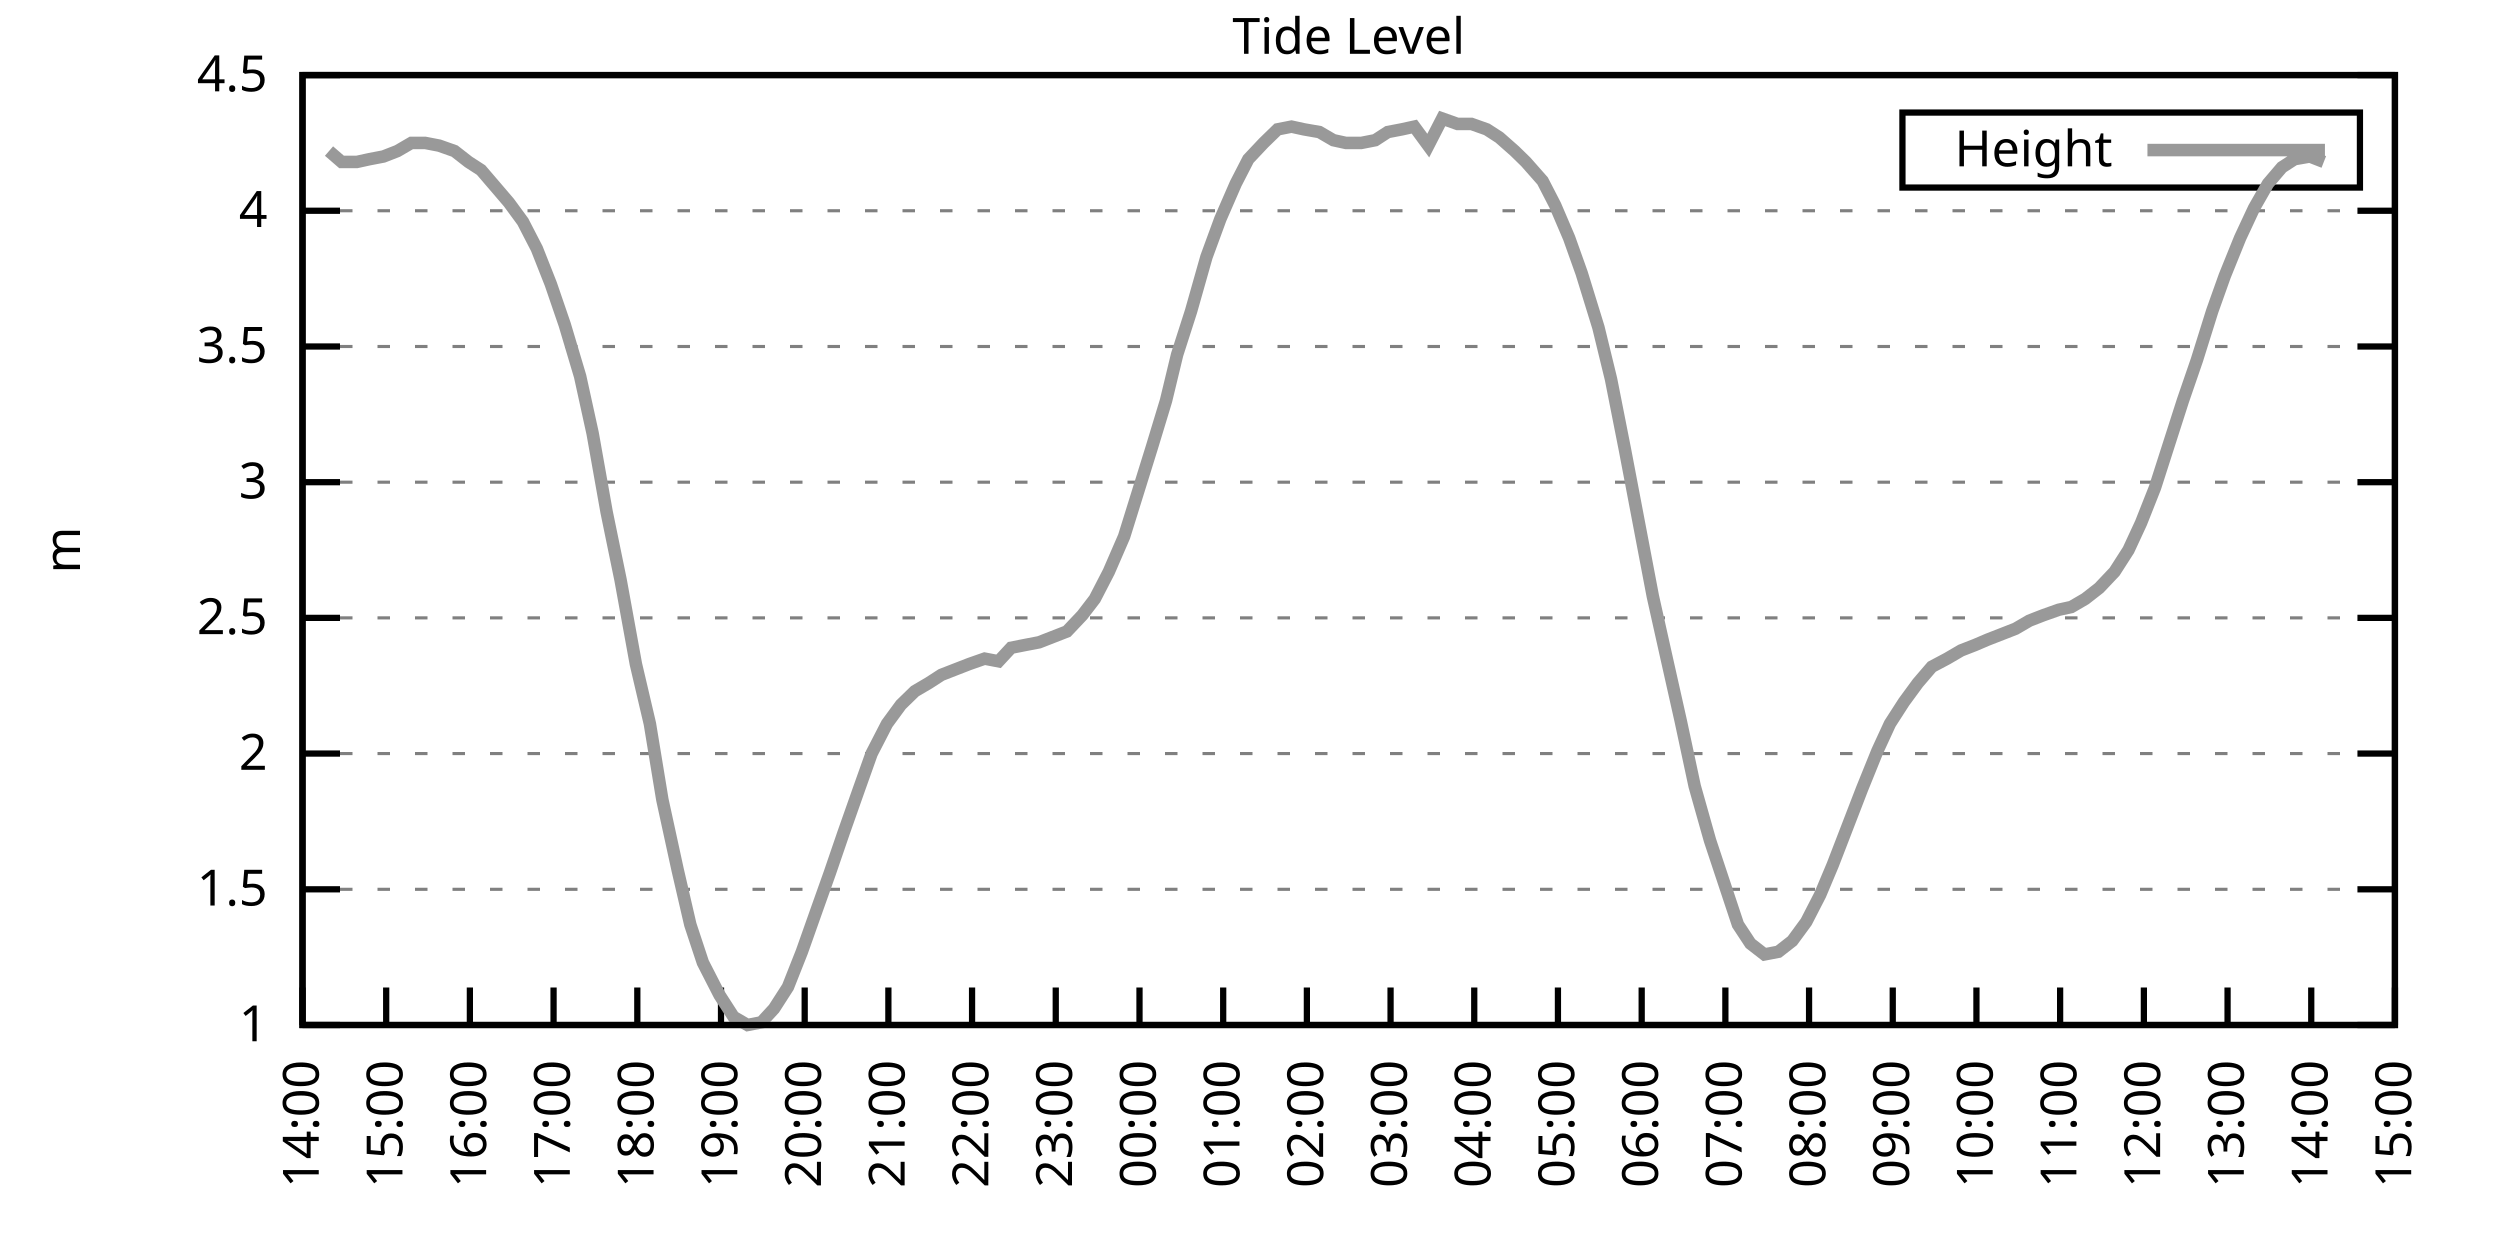
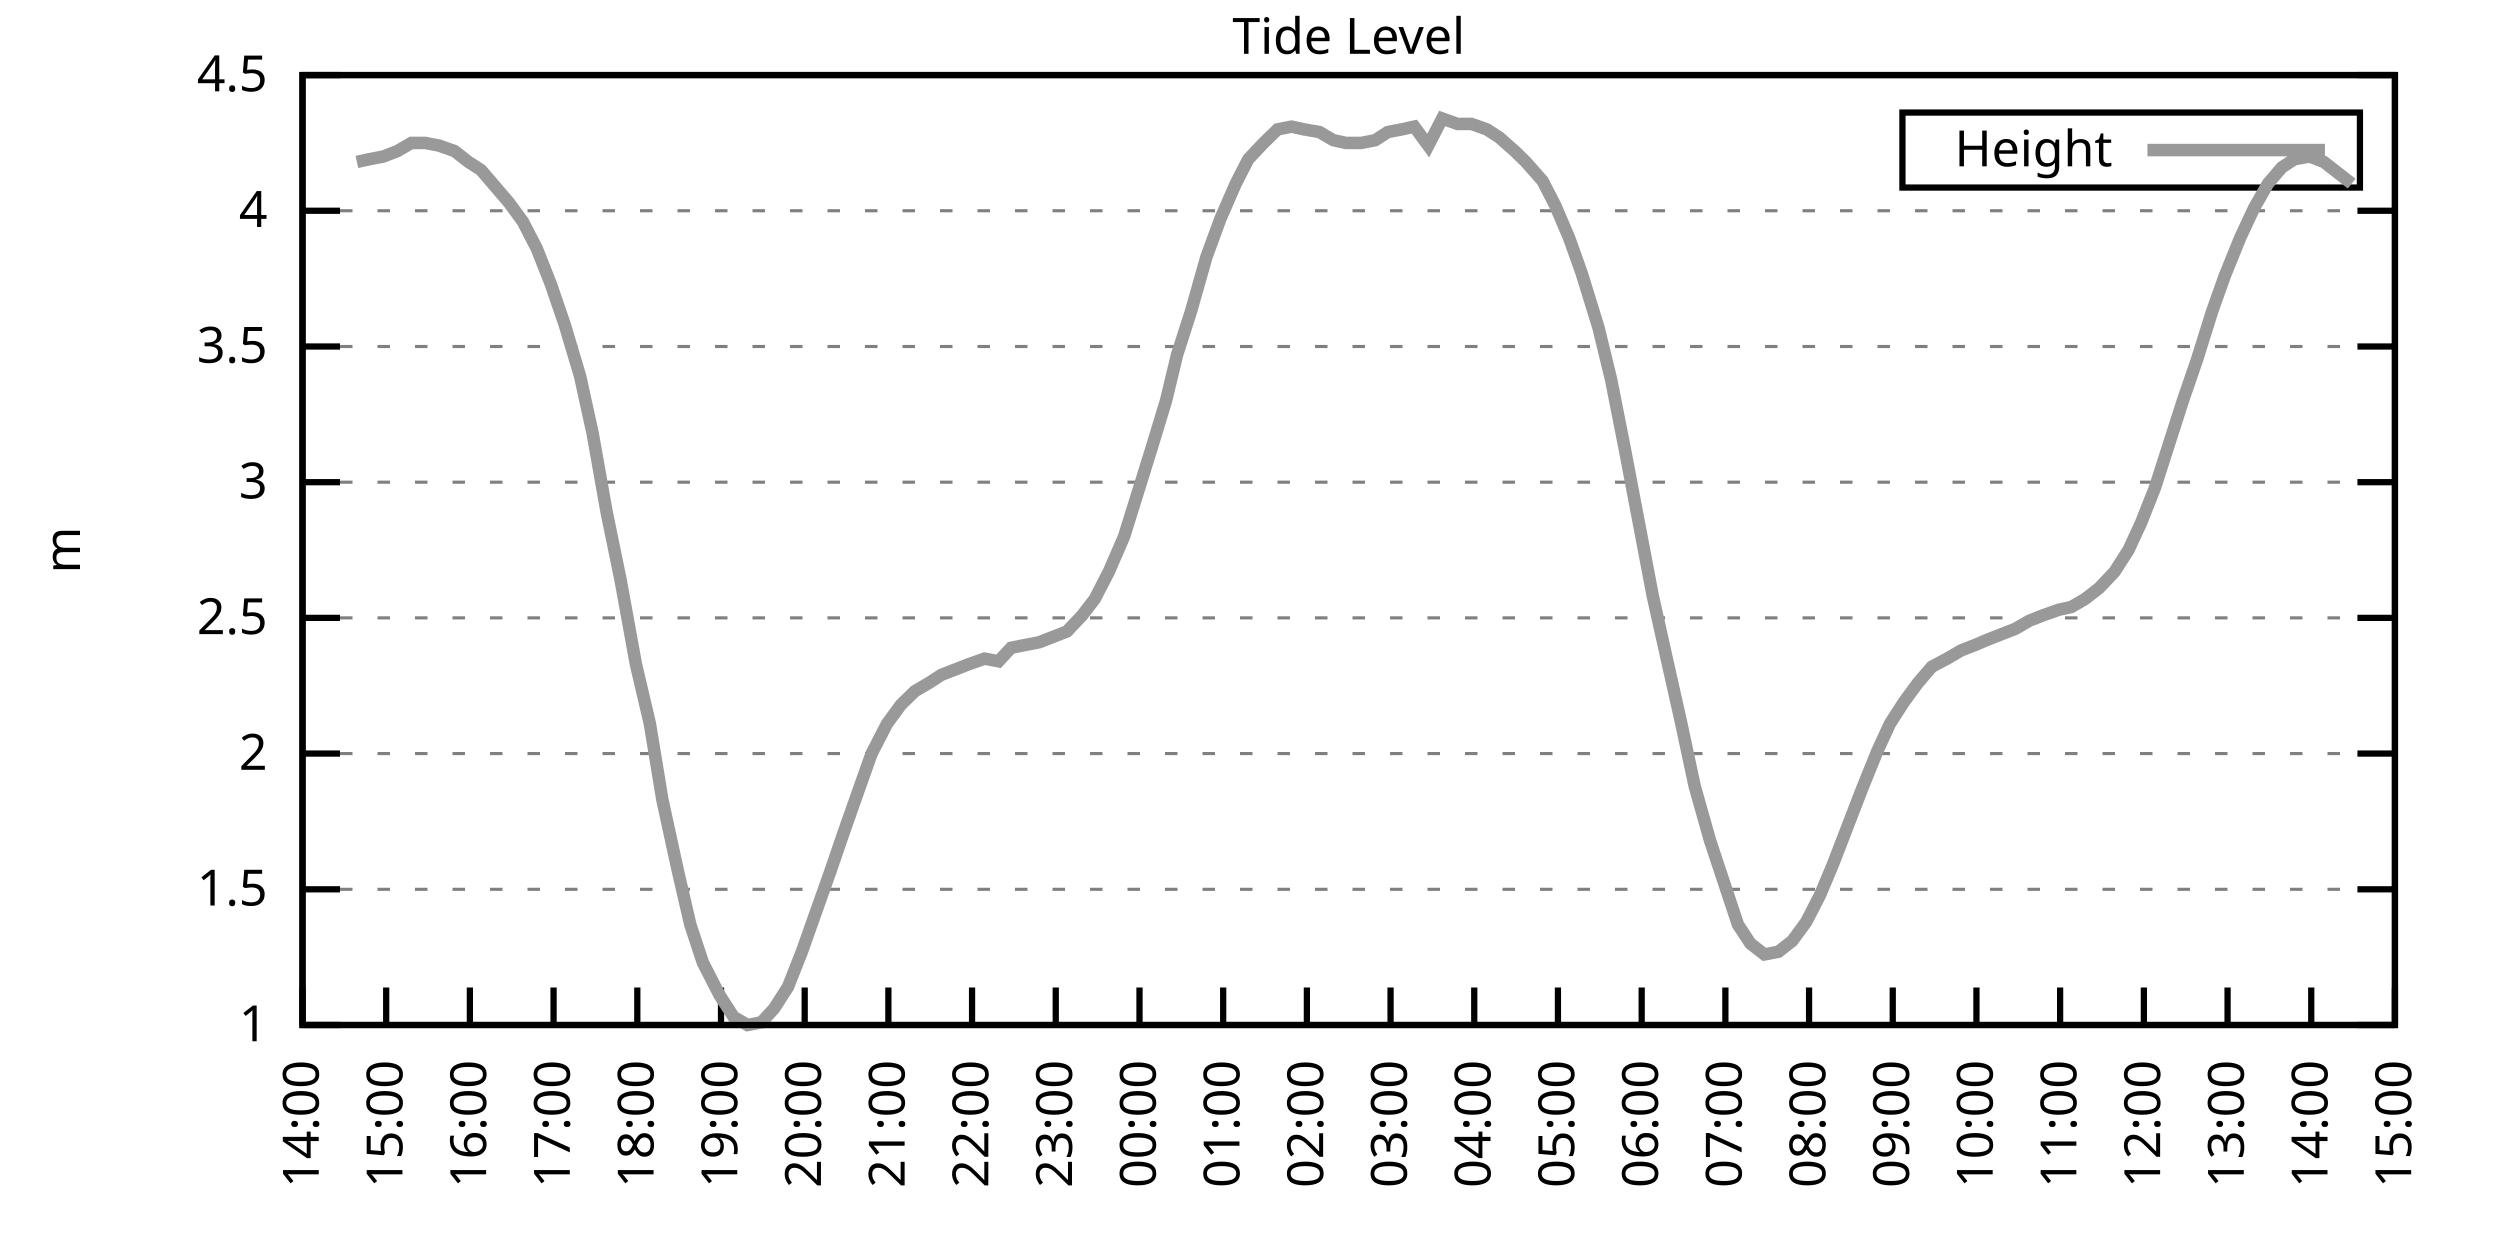
<svg xmlns="http://www.w3.org/2000/svg" xmlns:xlink="http://www.w3.org/1999/xlink" width="400" height="200" viewBox="0 0 400 200">
  <g id="gnuplot_canvas">
    <rect x="0" y="0" width="400" height="200" fill="none" />
    <defs>
      <circle id="gpDot" r="0.5" stroke-width="0.5" stroke="currentColor" />
      <path id="gpPt0" stroke-width="0.333" stroke="currentColor" d="M-1,0 h2 M0,-1 v2" />
      <path id="gpPt1" stroke-width="0.333" stroke="currentColor" d="M-1,-1 L1,1 M1,-1 L-1,1" />
      <path id="gpPt2" stroke-width="0.333" stroke="currentColor" d="M-1,0 L1,0 M0,-1 L0,1 M-1,-1 L1,1 M-1,1 L1,-1" />
      <rect id="gpPt3" stroke-width="0.333" stroke="currentColor" x="-1" y="-1" width="2" height="2" />
      <rect id="gpPt4" stroke-width="0.333" stroke="currentColor" fill="currentColor" x="-1" y="-1" width="2" height="2" />
      <circle id="gpPt5" stroke-width="0.333" stroke="currentColor" cx="0" cy="0" r="1" />
      <use xlink:href="#gpPt5" id="gpPt6" fill="currentColor" stroke="none" />
      <path id="gpPt7" stroke-width="0.333" stroke="currentColor" d="M0,-1.33 L-1.33,0.67 L1.33,0.67 z" />
      <use xlink:href="#gpPt7" id="gpPt8" fill="currentColor" stroke="none" />
      <use xlink:href="#gpPt7" id="gpPt9" stroke="currentColor" transform="rotate(180)" />
      <use xlink:href="#gpPt9" id="gpPt10" fill="currentColor" stroke="none" />
      <use xlink:href="#gpPt3" id="gpPt11" stroke="currentColor" transform="rotate(45)" />
      <use xlink:href="#gpPt11" id="gpPt12" fill="currentColor" stroke="none" />
      <path id="gpPt13" stroke-width="0.333" stroke="currentColor" d="M0,1.330 L1.265,0.411 L0.782,-1.067 L-0.782,-1.076 L-1.265,0.411 z" />
      <use xlink:href="#gpPt13" id="gpPt14" fill="currentColor" stroke="none" />
      <filter id="textbox" filterUnits="objectBoundingBox" x="0" y="0" height="1" width="1">
        <feFlood flood-color="white" flood-opacity="1" result="bgnd" />
        <feComposite in="SourceGraphic" in2="bgnd" operator="atop" />
      </filter>
      <filter id="greybox" filterUnits="objectBoundingBox" x="0" y="0" height="1" width="1">
        <feFlood flood-color="lightgrey" flood-opacity="1" result="grey" />
        <feComposite in="SourceGraphic" in2="grey" operator="atop" />
      </filter>
    </defs>
    <g fill="none" color="white" stroke="currentColor" stroke-width="1.00" stroke-linecap="butt" stroke-linejoin="miter">
</g>
    <g fill="none" color="black" stroke="currentColor" stroke-width="1.00" stroke-linecap="butt" stroke-linejoin="miter">
      <g stroke="none" shape-rendering="crispEdges">
        <polygon fill="rgb(255, 255, 255)" points="48.40,164.00 383.18,164.00 383.18,12.02 48.40,12.02 " />
      </g>
    </g>
    <g fill="none" color="black" stroke="currentColor" stroke-width="1.00" stroke-linecap="butt" stroke-linejoin="miter">
</g>
    <g fill="none" color="black" stroke="black" stroke-width="0.50" stroke-linecap="butt" stroke-linejoin="miter">
</g>
    <g fill="none" color="gray" stroke="currentColor" stroke-width="0.50" stroke-linecap="butt" stroke-linejoin="miter">
      <path stroke="gray" stroke-dasharray="2,4" class="gridline" d="M48.40,164.00 L383.19,164.00  " />
    </g>
    <g fill="none" color="gray" stroke="gray" stroke-width="1.00" stroke-linecap="butt" stroke-linejoin="miter">
</g>
    <g fill="none" color="black" stroke="currentColor" stroke-width="1.00" stroke-linecap="butt" stroke-linejoin="miter">
      <path stroke="black" d="M48.40,164.00 L54.40,164.00 M383.19,164.00 L377.19,164.00  " />
      <g transform="translate(42.80,166.60)" stroke="none" fill="black" font-family="Sans" font-size="8.00" text-anchor="end">
        <text>
          <tspan font-family="Sans"> 1</tspan>
        </text>
      </g>
    </g>
    <g fill="none" color="black" stroke="currentColor" stroke-width="1.00" stroke-linecap="butt" stroke-linejoin="miter">
</g>
    <g fill="none" color="black" stroke="black" stroke-width="0.50" stroke-linecap="butt" stroke-linejoin="miter">
</g>
    <g fill="none" color="gray" stroke="currentColor" stroke-width="0.50" stroke-linecap="butt" stroke-linejoin="miter">
      <path stroke="gray" stroke-dasharray="2,4" class="gridline" d="M48.40,142.29 L383.19,142.29  " />
    </g>
    <g fill="none" color="gray" stroke="gray" stroke-width="1.00" stroke-linecap="butt" stroke-linejoin="miter">
</g>
    <g fill="none" color="black" stroke="currentColor" stroke-width="1.00" stroke-linecap="butt" stroke-linejoin="miter">
      <path stroke="black" d="M48.40,142.29 L54.40,142.29 M383.19,142.29 L377.19,142.29  " />
      <g transform="translate(42.80,144.89)" stroke="none" fill="black" font-family="Sans" font-size="8.00" text-anchor="end">
        <text>
          <tspan font-family="Sans"> 1.5</tspan>
        </text>
      </g>
    </g>
    <g fill="none" color="black" stroke="currentColor" stroke-width="1.00" stroke-linecap="butt" stroke-linejoin="miter">
</g>
    <g fill="none" color="black" stroke="black" stroke-width="0.50" stroke-linecap="butt" stroke-linejoin="miter">
</g>
    <g fill="none" color="gray" stroke="currentColor" stroke-width="0.50" stroke-linecap="butt" stroke-linejoin="miter">
      <path stroke="gray" stroke-dasharray="2,4" class="gridline" d="M48.40,120.57 L383.19,120.57  " />
    </g>
    <g fill="none" color="gray" stroke="gray" stroke-width="1.00" stroke-linecap="butt" stroke-linejoin="miter">
</g>
    <g fill="none" color="black" stroke="currentColor" stroke-width="1.00" stroke-linecap="butt" stroke-linejoin="miter">
      <path stroke="black" d="M48.40,120.57 L54.40,120.57 M383.19,120.57 L377.19,120.57  " />
      <g transform="translate(42.80,123.17)" stroke="none" fill="black" font-family="Sans" font-size="8.00" text-anchor="end">
        <text>
          <tspan font-family="Sans"> 2</tspan>
        </text>
      </g>
    </g>
    <g fill="none" color="black" stroke="currentColor" stroke-width="1.00" stroke-linecap="butt" stroke-linejoin="miter">
</g>
    <g fill="none" color="black" stroke="black" stroke-width="0.50" stroke-linecap="butt" stroke-linejoin="miter">
</g>
    <g fill="none" color="gray" stroke="currentColor" stroke-width="0.50" stroke-linecap="butt" stroke-linejoin="miter">
      <path stroke="gray" stroke-dasharray="2,4" class="gridline" d="M48.40,98.86 L383.19,98.86  " />
    </g>
    <g fill="none" color="gray" stroke="gray" stroke-width="1.00" stroke-linecap="butt" stroke-linejoin="miter">
</g>
    <g fill="none" color="black" stroke="currentColor" stroke-width="1.00" stroke-linecap="butt" stroke-linejoin="miter">
      <path stroke="black" d="M48.40,98.86 L54.40,98.86 M383.19,98.86 L377.19,98.86  " />
      <g transform="translate(42.80,101.46)" stroke="none" fill="black" font-family="Sans" font-size="8.00" text-anchor="end">
        <text>
          <tspan font-family="Sans"> 2.5</tspan>
        </text>
      </g>
    </g>
    <g fill="none" color="black" stroke="currentColor" stroke-width="1.00" stroke-linecap="butt" stroke-linejoin="miter">
</g>
    <g fill="none" color="black" stroke="black" stroke-width="0.50" stroke-linecap="butt" stroke-linejoin="miter">
</g>
    <g fill="none" color="gray" stroke="currentColor" stroke-width="0.50" stroke-linecap="butt" stroke-linejoin="miter">
      <path stroke="gray" stroke-dasharray="2,4" class="gridline" d="M48.40,77.15 L383.19,77.15  " />
    </g>
    <g fill="none" color="gray" stroke="gray" stroke-width="1.00" stroke-linecap="butt" stroke-linejoin="miter">
</g>
    <g fill="none" color="black" stroke="currentColor" stroke-width="1.00" stroke-linecap="butt" stroke-linejoin="miter">
      <path stroke="black" d="M48.40,77.15 L54.40,77.15 M383.19,77.15 L377.19,77.15  " />
      <g transform="translate(42.80,79.75)" stroke="none" fill="black" font-family="Sans" font-size="8.00" text-anchor="end">
        <text>
          <tspan font-family="Sans"> 3</tspan>
        </text>
      </g>
    </g>
    <g fill="none" color="black" stroke="currentColor" stroke-width="1.00" stroke-linecap="butt" stroke-linejoin="miter">
</g>
    <g fill="none" color="black" stroke="black" stroke-width="0.50" stroke-linecap="butt" stroke-linejoin="miter">
</g>
    <g fill="none" color="gray" stroke="currentColor" stroke-width="0.50" stroke-linecap="butt" stroke-linejoin="miter">
      <path stroke="gray" stroke-dasharray="2,4" class="gridline" d="M48.40,55.44 L383.19,55.44  " />
    </g>
    <g fill="none" color="gray" stroke="gray" stroke-width="1.00" stroke-linecap="butt" stroke-linejoin="miter">
</g>
    <g fill="none" color="black" stroke="currentColor" stroke-width="1.00" stroke-linecap="butt" stroke-linejoin="miter">
      <path stroke="black" d="M48.40,55.44 L54.40,55.44 M383.19,55.44 L377.19,55.44  " />
      <g transform="translate(42.80,58.04)" stroke="none" fill="black" font-family="Sans" font-size="8.00" text-anchor="end">
        <text>
          <tspan font-family="Sans"> 3.5</tspan>
        </text>
      </g>
    </g>
    <g fill="none" color="black" stroke="currentColor" stroke-width="1.00" stroke-linecap="butt" stroke-linejoin="miter">
</g>
    <g fill="none" color="black" stroke="black" stroke-width="0.50" stroke-linecap="butt" stroke-linejoin="miter">
</g>
    <g fill="none" color="gray" stroke="currentColor" stroke-width="0.50" stroke-linecap="butt" stroke-linejoin="miter">
      <path stroke="gray" stroke-dasharray="2,4" class="gridline" d="M48.40,33.72 L383.19,33.72  " />
    </g>
    <g fill="none" color="gray" stroke="gray" stroke-width="1.00" stroke-linecap="butt" stroke-linejoin="miter">
</g>
    <g fill="none" color="black" stroke="currentColor" stroke-width="1.00" stroke-linecap="butt" stroke-linejoin="miter">
      <path stroke="black" d="M48.40,33.72 L54.40,33.72 M383.19,33.72 L377.19,33.72  " />
      <g transform="translate(42.80,36.32)" stroke="none" fill="black" font-family="Sans" font-size="8.00" text-anchor="end">
        <text>
          <tspan font-family="Sans"> 4</tspan>
        </text>
      </g>
    </g>
    <g fill="none" color="black" stroke="currentColor" stroke-width="1.00" stroke-linecap="butt" stroke-linejoin="miter">
</g>
    <g fill="none" color="black" stroke="black" stroke-width="0.50" stroke-linecap="butt" stroke-linejoin="miter">
</g>
    <g fill="none" color="gray" stroke="currentColor" stroke-width="0.50" stroke-linecap="butt" stroke-linejoin="miter">
      <path stroke="gray" stroke-dasharray="2,4" class="gridline" d="M48.40,12.01 L383.19,12.01  " />
    </g>
    <g fill="none" color="gray" stroke="gray" stroke-width="1.00" stroke-linecap="butt" stroke-linejoin="miter">
</g>
    <g fill="none" color="black" stroke="currentColor" stroke-width="1.00" stroke-linecap="butt" stroke-linejoin="miter">
      <path stroke="black" d="M48.40,12.01 L54.40,12.01 M383.19,12.01 L377.19,12.01  " />
      <g transform="translate(42.80,14.61)" stroke="none" fill="black" font-family="Sans" font-size="8.00" text-anchor="end">
        <text>
          <tspan font-family="Sans"> 4.5</tspan>
        </text>
      </g>
    </g>
    <g fill="none" color="black" stroke="currentColor" stroke-width="1.00" stroke-linecap="butt" stroke-linejoin="miter">
      <path stroke="black" d="M48.40,164.00 L48.40,158.00  " />
      <g transform="translate(51.00,169.60) rotate(270.00)" stroke="none" fill="black" font-family="Sans" font-size="8.00" text-anchor="end">
        <text>
          <tspan font-family="Sans">14:00</tspan>
        </text>
      </g>
    </g>
    <g fill="none" color="black" stroke="currentColor" stroke-width="1.00" stroke-linecap="butt" stroke-linejoin="miter">
      <path stroke="black" d="M61.79,164.00 L61.79,158.00  " />
      <g transform="translate(64.39,169.60) rotate(270.00)" stroke="none" fill="black" font-family="Sans" font-size="8.00" text-anchor="end">
        <text>
          <tspan font-family="Sans">15:00</tspan>
        </text>
      </g>
    </g>
    <g fill="none" color="black" stroke="currentColor" stroke-width="1.00" stroke-linecap="butt" stroke-linejoin="miter">
      <path stroke="black" d="M75.18,164.00 L75.18,158.00  " />
      <g transform="translate(77.78,169.60) rotate(270.00)" stroke="none" fill="black" font-family="Sans" font-size="8.00" text-anchor="end">
        <text>
          <tspan font-family="Sans">16:00</tspan>
        </text>
      </g>
    </g>
    <g fill="none" color="black" stroke="currentColor" stroke-width="1.00" stroke-linecap="butt" stroke-linejoin="miter">
      <path stroke="black" d="M88.57,164.00 L88.57,158.00  " />
      <g transform="translate(91.17,169.60) rotate(270.00)" stroke="none" fill="black" font-family="Sans" font-size="8.00" text-anchor="end">
        <text>
          <tspan font-family="Sans">17:00</tspan>
        </text>
      </g>
    </g>
    <g fill="none" color="black" stroke="currentColor" stroke-width="1.00" stroke-linecap="butt" stroke-linejoin="miter">
      <path stroke="black" d="M101.97,164.00 L101.97,158.00  " />
      <g transform="translate(104.57,169.60) rotate(270.00)" stroke="none" fill="black" font-family="Sans" font-size="8.00" text-anchor="end">
        <text>
          <tspan font-family="Sans">18:00</tspan>
        </text>
      </g>
    </g>
    <g fill="none" color="black" stroke="currentColor" stroke-width="1.00" stroke-linecap="butt" stroke-linejoin="miter">
      <path stroke="black" d="M115.36,164.00 L115.36,158.00  " />
      <g transform="translate(117.96,169.60) rotate(270.00)" stroke="none" fill="black" font-family="Sans" font-size="8.00" text-anchor="end">
        <text>
          <tspan font-family="Sans">19:00</tspan>
        </text>
      </g>
    </g>
    <g fill="none" color="black" stroke="currentColor" stroke-width="1.00" stroke-linecap="butt" stroke-linejoin="miter">
      <path stroke="black" d="M128.75,164.00 L128.75,158.00  " />
      <g transform="translate(131.35,169.60) rotate(270.00)" stroke="none" fill="black" font-family="Sans" font-size="8.00" text-anchor="end">
        <text>
          <tspan font-family="Sans">20:00</tspan>
        </text>
      </g>
    </g>
    <g fill="none" color="black" stroke="currentColor" stroke-width="1.00" stroke-linecap="butt" stroke-linejoin="miter">
      <path stroke="black" d="M142.14,164.00 L142.14,158.00  " />
      <g transform="translate(144.74,169.60) rotate(270.00)" stroke="none" fill="black" font-family="Sans" font-size="8.00" text-anchor="end">
        <text>
          <tspan font-family="Sans">21:00</tspan>
        </text>
      </g>
    </g>
    <g fill="none" color="black" stroke="currentColor" stroke-width="1.00" stroke-linecap="butt" stroke-linejoin="miter">
      <path stroke="black" d="M155.53,164.00 L155.53,158.00  " />
      <g transform="translate(158.13,169.60) rotate(270.00)" stroke="none" fill="black" font-family="Sans" font-size="8.00" text-anchor="end">
        <text>
          <tspan font-family="Sans">22:00</tspan>
        </text>
      </g>
    </g>
    <g fill="none" color="black" stroke="currentColor" stroke-width="1.00" stroke-linecap="butt" stroke-linejoin="miter">
      <path stroke="black" d="M168.92,164.00 L168.92,158.00  " />
      <g transform="translate(171.52,169.60) rotate(270.00)" stroke="none" fill="black" font-family="Sans" font-size="8.00" text-anchor="end">
        <text>
          <tspan font-family="Sans">23:00</tspan>
        </text>
      </g>
    </g>
    <g fill="none" color="black" stroke="currentColor" stroke-width="1.00" stroke-linecap="butt" stroke-linejoin="miter">
      <path stroke="black" d="M182.32,164.00 L182.32,158.00  " />
      <g transform="translate(184.92,169.60) rotate(270.00)" stroke="none" fill="black" font-family="Sans" font-size="8.00" text-anchor="end">
        <text>
          <tspan font-family="Sans">00:00</tspan>
        </text>
      </g>
    </g>
    <g fill="none" color="black" stroke="currentColor" stroke-width="1.00" stroke-linecap="butt" stroke-linejoin="miter">
      <path stroke="black" d="M195.71,164.00 L195.71,158.00  " />
      <g transform="translate(198.31,169.60) rotate(270.00)" stroke="none" fill="black" font-family="Sans" font-size="8.00" text-anchor="end">
        <text>
          <tspan font-family="Sans">01:00</tspan>
        </text>
      </g>
    </g>
    <g fill="none" color="black" stroke="currentColor" stroke-width="1.00" stroke-linecap="butt" stroke-linejoin="miter">
      <path stroke="black" d="M209.10,164.00 L209.10,158.00  " />
      <g transform="translate(211.70,169.60) rotate(270.00)" stroke="none" fill="black" font-family="Sans" font-size="8.00" text-anchor="end">
        <text>
          <tspan font-family="Sans">02:00</tspan>
        </text>
      </g>
    </g>
    <g fill="none" color="black" stroke="currentColor" stroke-width="1.00" stroke-linecap="butt" stroke-linejoin="miter">
      <path stroke="black" d="M222.49,164.00 L222.49,158.00  " />
      <g transform="translate(225.09,169.60) rotate(270.00)" stroke="none" fill="black" font-family="Sans" font-size="8.00" text-anchor="end">
        <text>
          <tspan font-family="Sans">03:00</tspan>
        </text>
      </g>
    </g>
    <g fill="none" color="black" stroke="currentColor" stroke-width="1.00" stroke-linecap="butt" stroke-linejoin="miter">
      <path stroke="black" d="M235.88,164.00 L235.88,158.00  " />
      <g transform="translate(238.48,169.60) rotate(270.00)" stroke="none" fill="black" font-family="Sans" font-size="8.00" text-anchor="end">
        <text>
          <tspan font-family="Sans">04:00</tspan>
        </text>
      </g>
    </g>
    <g fill="none" color="black" stroke="currentColor" stroke-width="1.00" stroke-linecap="butt" stroke-linejoin="miter">
      <path stroke="black" d="M249.27,164.00 L249.27,158.00  " />
      <g transform="translate(251.87,169.60) rotate(270.00)" stroke="none" fill="black" font-family="Sans" font-size="8.00" text-anchor="end">
        <text>
          <tspan font-family="Sans">05:00</tspan>
        </text>
      </g>
    </g>
    <g fill="none" color="black" stroke="currentColor" stroke-width="1.00" stroke-linecap="butt" stroke-linejoin="miter">
      <path stroke="black" d="M262.67,164.00 L262.67,158.00  " />
      <g transform="translate(265.27,169.60) rotate(270.00)" stroke="none" fill="black" font-family="Sans" font-size="8.00" text-anchor="end">
        <text>
          <tspan font-family="Sans">06:00</tspan>
        </text>
      </g>
    </g>
    <g fill="none" color="black" stroke="currentColor" stroke-width="1.00" stroke-linecap="butt" stroke-linejoin="miter">
      <path stroke="black" d="M276.06,164.00 L276.06,158.00  " />
      <g transform="translate(278.66,169.60) rotate(270.00)" stroke="none" fill="black" font-family="Sans" font-size="8.00" text-anchor="end">
        <text>
          <tspan font-family="Sans">07:00</tspan>
        </text>
      </g>
    </g>
    <g fill="none" color="black" stroke="currentColor" stroke-width="1.00" stroke-linecap="butt" stroke-linejoin="miter">
      <path stroke="black" d="M289.45,164.00 L289.45,158.00  " />
      <g transform="translate(292.05,169.60) rotate(270.00)" stroke="none" fill="black" font-family="Sans" font-size="8.00" text-anchor="end">
        <text>
          <tspan font-family="Sans">08:00</tspan>
        </text>
      </g>
    </g>
    <g fill="none" color="black" stroke="currentColor" stroke-width="1.00" stroke-linecap="butt" stroke-linejoin="miter">
      <path stroke="black" d="M302.84,164.00 L302.84,158.00  " />
      <g transform="translate(305.44,169.60) rotate(270.00)" stroke="none" fill="black" font-family="Sans" font-size="8.00" text-anchor="end">
        <text>
          <tspan font-family="Sans">09:00</tspan>
        </text>
      </g>
    </g>
    <g fill="none" color="black" stroke="currentColor" stroke-width="1.00" stroke-linecap="butt" stroke-linejoin="miter">
      <path stroke="black" d="M316.23,164.00 L316.23,158.00  " />
      <g transform="translate(318.83,169.60) rotate(270.00)" stroke="none" fill="black" font-family="Sans" font-size="8.00" text-anchor="end">
        <text>
          <tspan font-family="Sans">10:00</tspan>
        </text>
      </g>
    </g>
    <g fill="none" color="black" stroke="currentColor" stroke-width="1.00" stroke-linecap="butt" stroke-linejoin="miter">
      <path stroke="black" d="M329.62,164.00 L329.62,158.00  " />
      <g transform="translate(332.22,169.60) rotate(270.00)" stroke="none" fill="black" font-family="Sans" font-size="8.00" text-anchor="end">
        <text>
          <tspan font-family="Sans">11:00</tspan>
        </text>
      </g>
    </g>
    <g fill="none" color="black" stroke="currentColor" stroke-width="1.00" stroke-linecap="butt" stroke-linejoin="miter">
      <path stroke="black" d="M343.02,164.00 L343.02,158.00  " />
      <g transform="translate(345.62,169.60) rotate(270.00)" stroke="none" fill="black" font-family="Sans" font-size="8.00" text-anchor="end">
        <text>
          <tspan font-family="Sans">12:00</tspan>
        </text>
      </g>
    </g>
    <g fill="none" color="black" stroke="currentColor" stroke-width="1.00" stroke-linecap="butt" stroke-linejoin="miter">
      <path stroke="black" d="M356.41,164.00 L356.41,158.00  " />
      <g transform="translate(359.01,169.60) rotate(270.00)" stroke="none" fill="black" font-family="Sans" font-size="8.00" text-anchor="end">
        <text>
          <tspan font-family="Sans">13:00</tspan>
        </text>
      </g>
    </g>
    <g fill="none" color="black" stroke="currentColor" stroke-width="1.00" stroke-linecap="butt" stroke-linejoin="miter">
      <path stroke="black" d="M369.80,164.00 L369.80,158.00  " />
      <g transform="translate(372.40,169.60) rotate(270.00)" stroke="none" fill="black" font-family="Sans" font-size="8.00" text-anchor="end">
        <text>
          <tspan font-family="Sans">14:00</tspan>
        </text>
      </g>
    </g>
    <g fill="none" color="black" stroke="currentColor" stroke-width="1.00" stroke-linecap="butt" stroke-linejoin="miter">
      <path stroke="black" d="M383.19,164.00 L383.19,158.00  " />
      <g transform="translate(385.79,169.60) rotate(270.00)" stroke="none" fill="black" font-family="Sans" font-size="8.00" text-anchor="end">
        <text>
          <tspan font-family="Sans">15:00</tspan>
        </text>
      </g>
    </g>
    <g fill="none" color="black" stroke="currentColor" stroke-width="1.00" stroke-linecap="butt" stroke-linejoin="miter">
</g>
    <g fill="none" color="black" stroke="currentColor" stroke-width="1.00" stroke-linecap="butt" stroke-linejoin="miter">
      <path stroke="black" d="M48.40,12.01 L48.40,164.00 L383.19,164.00 L383.19,12.01 L48.40,12.01 Z  " />
    </g>
    <g fill="none" color="black" stroke="currentColor" stroke-width="1.00" stroke-linecap="butt" stroke-linejoin="miter">
</g>
    <g fill="none" color="black" stroke="currentColor" stroke-width="1.00" stroke-linecap="butt" stroke-linejoin="miter">
      <path stroke="black" d="M304.39,30.01 L304.39,18.01 L377.59,18.01 L377.59,30.01 L304.39,30.01 Z  " />
    </g>
    <g id="Tide_level_plot_1">
      <g fill="none" color="white" stroke="black" stroke-width="2.00" stroke-linecap="butt" stroke-linejoin="miter">
</g>
      <g fill="none" color="black" stroke="currentColor" stroke-width="2.00" stroke-linecap="butt" stroke-linejoin="miter">
        <g transform="translate(337.99,26.61)" stroke="none" fill="black" font-family="Sans" font-size="8.00" text-anchor="end">
          <text>
            <tspan font-family="Sans">Height</tspan>
          </text>
        </g>
      </g>
      <g fill="none" color="black" stroke="currentColor" stroke-width="2.00" stroke-linecap="butt" stroke-linejoin="miter">
-         <path stroke="rgb(153, 153, 153)" d="M343.59,24.01 L371.99,24.01 M52.64,24.17 L54.65,25.91 L57.10,25.91 L59.11,25.47 L61.35,25.04 L63.58,24.17   L65.81,22.87 L68.04,22.87 L70.27,23.30 L72.73,24.17 L74.96,25.91 L76.97,27.21 L79.20,29.81 L81.43,32.42   L83.66,35.46 L85.90,39.80 L88.13,45.45 L90.36,51.96 L92.82,60.21 L94.82,69.33 L97.06,81.93 L99.29,92.78   L101.74,106.24 L103.98,115.80 L105.98,127.96 L108.44,139.25 L110.45,147.93 L112.46,154.01 L115.13,159.22 L117.37,162.70   L119.60,164.00 L121.83,163.57 L123.84,161.39 L126.07,157.92 L128.30,152.28 L130.76,145.33 L132.77,139.68 L135.00,133.17   L137.45,126.22 L139.46,120.57 L141.92,115.80 L144.15,112.76 L146.38,110.59 L148.61,109.28 L150.62,107.98 L152.85,107.11   L155.09,106.24 L157.54,105.38 L159.77,105.81 L161.78,103.64 L164.01,103.20 L166.25,102.77 L168.48,101.90 L170.71,101.03   L173.17,98.43 L175.17,95.82 L177.41,91.48 L179.86,85.83 L184.32,71.50 L186.56,64.12 L188.34,56.74 L190.57,49.79   L193.03,41.11 L195.26,35.03 L197.72,29.38 L199.73,25.47 L202.18,22.87 L204.41,20.70 L206.64,20.26 L208.65,20.70   L211.11,21.13 L213.34,22.43 L215.35,22.87 L217.80,22.87 L220.04,22.43 L222.04,21.13 L224.28,20.70 L226.29,20.26   L228.52,23.30 L230.75,18.96 L233.20,19.83 L235.44,19.83 L237.89,20.70 L239.90,22.00 L242.36,24.17 L244.14,25.91   L246.82,28.95 L248.83,32.85 L251.06,38.07 L253.07,43.71 L255.75,52.40 L257.76,60.65 L259.99,71.94 L262.22,83.66   L264.45,95.39 L266.68,105.38 L268.92,115.36 L271.15,125.79 L273.60,134.47 L278.07,147.93 L280.07,150.97 L282.31,152.71   L284.54,152.28 L286.77,150.54 L289.00,147.50 L291.23,143.16 L293.24,138.38 L295.92,131.43 L297.93,126.22 L300.39,120.14   L302.39,115.80 L304.63,112.32 L306.86,109.28 L309.09,106.68 L311.54,105.38 L313.78,104.07 L316.01,103.20 L318.02,102.34   L320.25,101.47 L322.48,100.60 L324.71,99.30 L326.95,98.43 L329.40,97.56 L331.41,97.12 L333.64,95.82 L335.87,94.08   L338.33,91.48 L340.56,88.00 L342.57,83.66 L344.80,78.02 L347.03,71.07 L349.26,64.12 L351.50,57.61 L353.95,49.79   L355.96,44.15 L358.42,38.07 L360.65,33.29 L362.88,29.38 L365.11,26.77 L367.12,25.47 L369.58,25.04 L371.81,25.91    " />
+         <path stroke="rgb(153, 153, 153)" d="M343.59,24.01 L371.99,24.01 M57.10,25.91 L59.11,25.47 L61.35,25.04 L63.58,24.17 L65.81,22.87 L68.04,22.87   L70.27,23.30 L72.73,24.17 L74.96,25.91 L76.97,27.21 L79.20,29.81 L81.43,32.42 L83.66,35.46 L85.90,39.80   L88.13,45.45 L90.36,51.96 L92.82,60.21 L94.82,69.33 L97.06,81.93 L99.29,92.78 L101.74,106.24 L103.98,115.80   L105.98,127.96 L108.44,139.25 L110.45,147.93 L112.46,154.01 L115.13,159.22 L117.37,162.70 L119.60,164.00 L121.83,163.57   L123.84,161.39 L126.07,157.92 L128.30,152.28 L130.76,145.33 L132.77,139.68 L135.00,133.17 L137.45,126.22 L139.46,120.57   L141.92,115.80 L144.15,112.76 L146.38,110.59 L148.61,109.28 L150.62,107.98 L152.85,107.11 L155.09,106.24 L157.54,105.38   L159.77,105.81 L161.78,103.64 L164.01,103.20 L166.25,102.77 L168.48,101.90 L170.71,101.03 L173.17,98.43 L175.17,95.82   L177.41,91.48 L179.86,85.83 L184.32,71.50 L186.56,64.12 L188.34,56.74 L190.57,49.79 L193.03,41.11 L195.26,35.03   L197.72,29.38 L199.73,25.47 L202.18,22.87 L204.41,20.70 L206.64,20.26 L208.65,20.70 L211.11,21.13 L213.34,22.43   L215.35,22.87 L217.80,22.87 L220.04,22.43 L222.04,21.13 L224.28,20.70 L226.29,20.26 L228.52,23.30 L230.75,18.96   L233.20,19.83 L235.44,19.83 L237.89,20.70 L239.90,22.00 L242.36,24.17 L244.14,25.91 L246.82,28.95 L248.83,32.85   L251.06,38.07 L253.07,43.71 L255.75,52.40 L257.76,60.65 L259.99,71.94 L262.22,83.66 L264.45,95.39 L266.68,105.38   L268.92,115.36 L271.15,125.79 L273.60,134.47 L278.07,147.93 L280.07,150.97 L282.31,152.71 L284.54,152.28 L286.77,150.54   L289.00,147.50 L291.23,143.16 L293.24,138.38 L295.92,131.43 L297.93,126.22 L300.39,120.14 L302.39,115.80 L304.63,112.32   L306.86,109.28 L309.09,106.68 L311.54,105.38 L313.78,104.07 L316.01,103.20 L318.02,102.34 L320.25,101.47 L322.48,100.60   L324.71,99.30 L326.95,98.43 L329.40,97.56 L331.41,97.12 L333.64,95.82 L335.87,94.08 L338.33,91.48 L340.56,88.00   L342.57,83.66 L344.80,78.02 L347.03,71.07 L349.26,64.12 L351.50,57.61 L353.95,49.79 L355.96,44.15 L358.42,38.07   L360.65,33.29 L362.88,29.38 L365.11,26.77 L367.12,25.47 L369.58,25.04 L371.81,25.91 L374.04,27.64 L376.27,29.38    " />
      </g>
    </g>
    <g fill="none" color="black" stroke="currentColor" stroke-width="2.00" stroke-linecap="butt" stroke-linejoin="miter">
</g>
    <g fill="none" color="black" stroke="black" stroke-width="1.00" stroke-linecap="butt" stroke-linejoin="miter">
</g>
    <g fill="none" color="black" stroke="currentColor" stroke-width="1.00" stroke-linecap="butt" stroke-linejoin="miter">
      <path stroke="black" d="M48.40,12.01 L48.40,164.00 L383.19,164.00 L383.19,12.01 L48.40,12.01 Z  " />
      <g transform="translate(12.80,88.01) rotate(270.00)" stroke="none" fill="black" font-family="Sans" font-size="8.00" text-anchor="middle">
        <text>
          <tspan font-family="Sans">m</tspan>
        </text>
      </g>
    </g>
    <g fill="none" color="black" stroke="currentColor" stroke-width="1.00" stroke-linecap="butt" stroke-linejoin="miter">
</g>
    <g fill="none" color="black" stroke="currentColor" stroke-width="1.00" stroke-linecap="butt" stroke-linejoin="miter">
      <g transform="translate(215.79,8.61)" stroke="none" fill="black" font-family="Sans" font-size="8.00" text-anchor="middle">
        <text>
          <tspan font-family="Sans">Tide Level</tspan>
        </text>
      </g>
    </g>
    <g fill="none" color="black" stroke="currentColor" stroke-width="1.00" stroke-linecap="butt" stroke-linejoin="miter">
</g>
  </g>
</svg>
